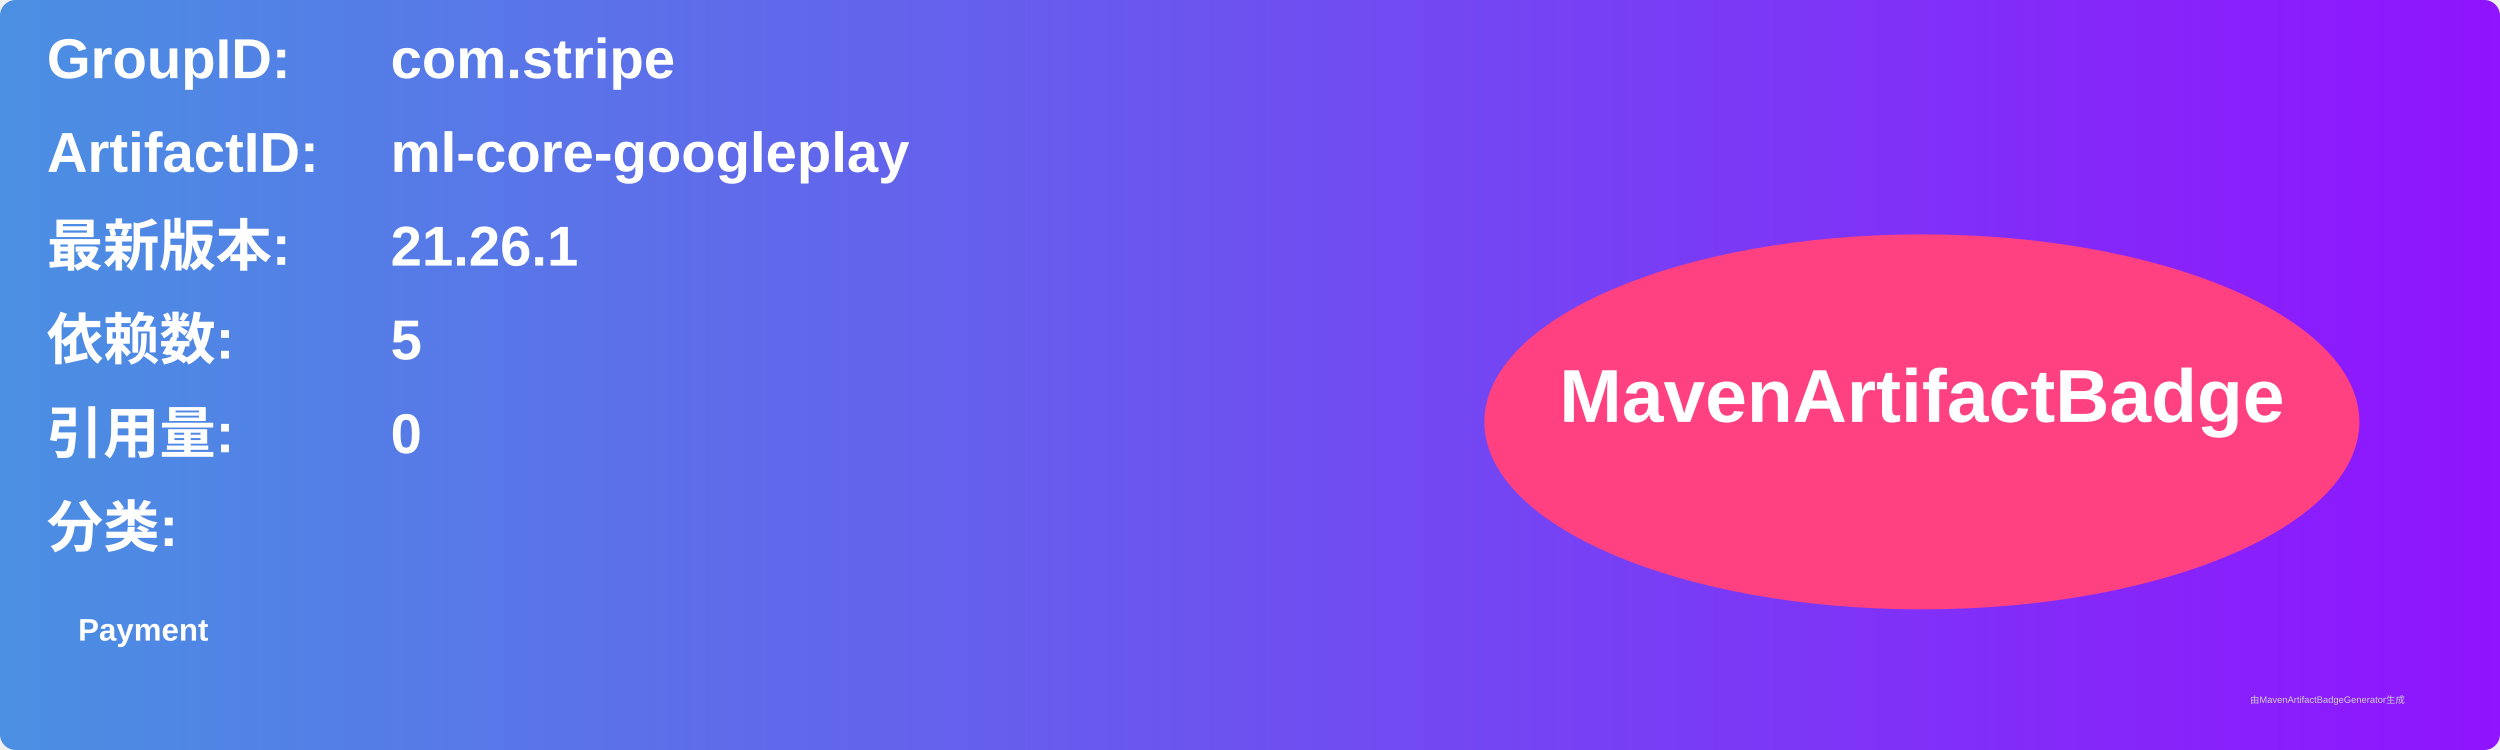
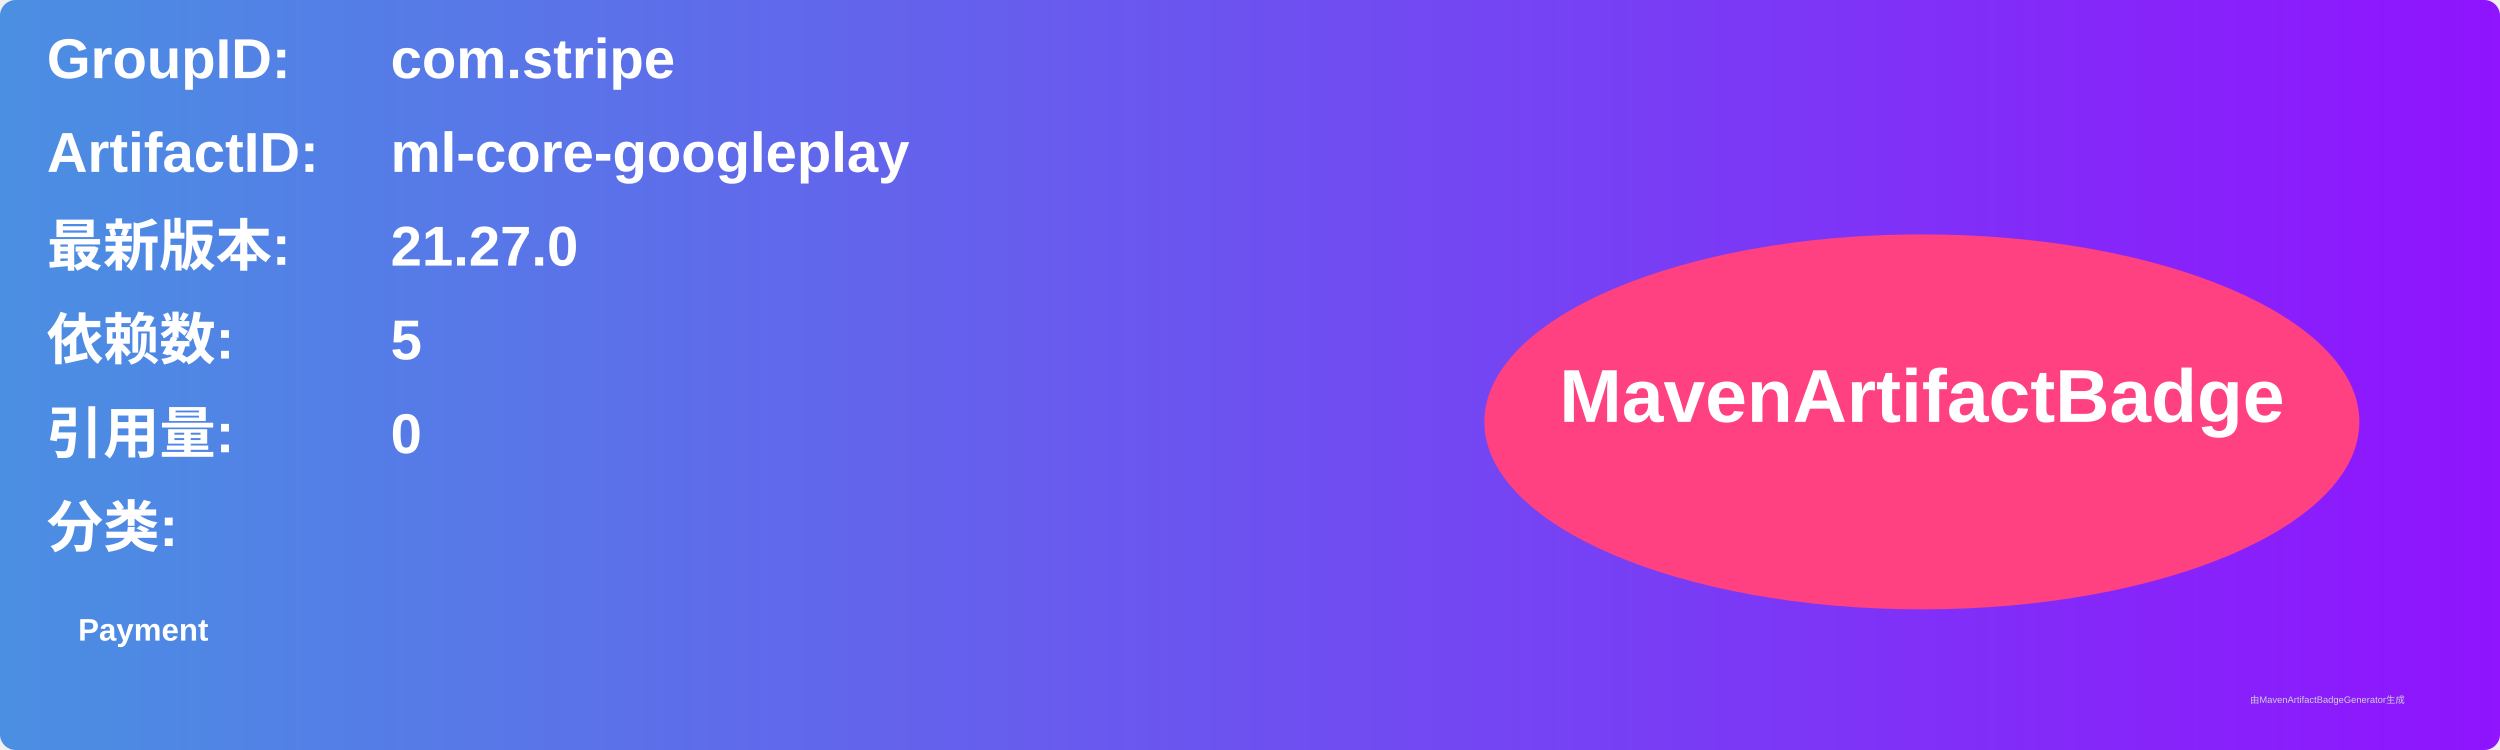
<svg xmlns="http://www.w3.org/2000/svg" width="800" height="240" viewBox="0 0 800 240">
  <linearGradient id="grad" x1="0%" y1="0%" x2="100%" y2="0%">
    <stop offset="0%" stop-color="#4a90e2" />
    <stop offset="100%" stop-color="#9013fe" />
  </linearGradient>
  <rect width="100%" height="100%" rx="5" ry="5" fill="url(#grad)" />
  <g transform="translate(15, 15)">
    <text x="0" y="10" font-family="Arial" font-size="18" fill="white" font-weight="bold" width="260">GroupID:</text>
    <text x="110" y="10" font-family="Arial" font-size="18" fill="white" font-weight="bold" width="460">com.stripe</text>
    <text x="0" y="40" font-family="Arial" font-size="18" fill="white" font-weight="bold" width="260">ArtifactID:</text>
    <text x="110" y="40" font-family="Arial" font-size="18" fill="white" font-weight="bold" width="460">ml-core-googleplay</text>
    <text x="0" y="70" font-family="Arial" font-size="18" fill="white" font-weight="bold">最新版本:</text>
    <text x="110" y="70" font-family="Arial" font-size="18" fill="white" font-weight="bold">
-       <tspan font-weight="bold">21.26.1</tspan>
+       <tspan font-weight="bold">21.27.0</tspan>
    </text>
    <text x="0" y="100" font-family="Arial" font-size="18" fill="white" font-weight="bold">依赖数: </text>
    <text x="110" y="100" font-family="Arial" font-size="18" fill="white">
      <tspan font-weight="bold">5</tspan>
    </text>
    <text x="0" y="130" font-family="Arial" font-size="18" fill="white" font-weight="bold">引用量: </text>
    <text x="110" y="130" font-family="Arial" font-size="18" fill="white">
      <tspan font-weight="bold">0</tspan>
    </text>
    <text x="0" y="160" font-family="Arial" font-size="18" fill="white" font-weight="bold">分类:</text>
    <text x="10" y="190" font-family="Arial" font-size="10" fill="white">
      <tspan font-weight="bold">Payment</tspan>
    </text>
    <ellipse cx="600" cy="120" rx="140" ry="60" fill="#ff4081" />
    <text x="600" y="120" text-anchor="middle" font-family="Arial" font-size="24" fill="white" font-weight="bold">MavenArtifactBadge</text>
  </g>
  <text x="720" y="225" font-family="Arial" font-size="3" fill="#d0d0d0">由MavenArtifactBadgeGenerator生成</text>
</svg>
